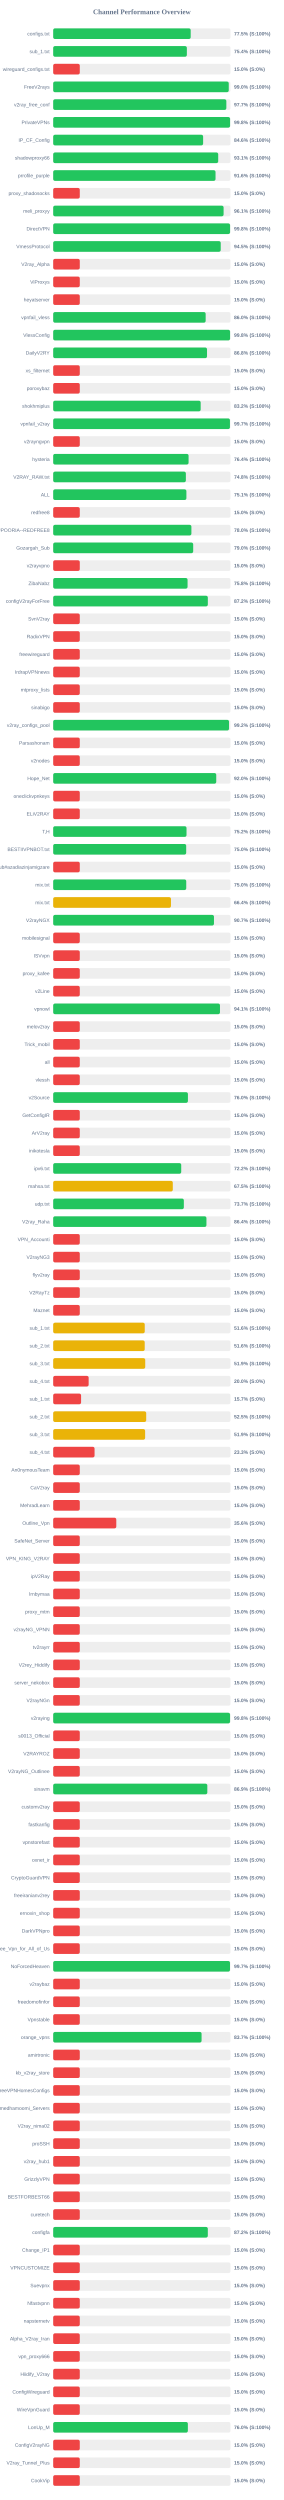
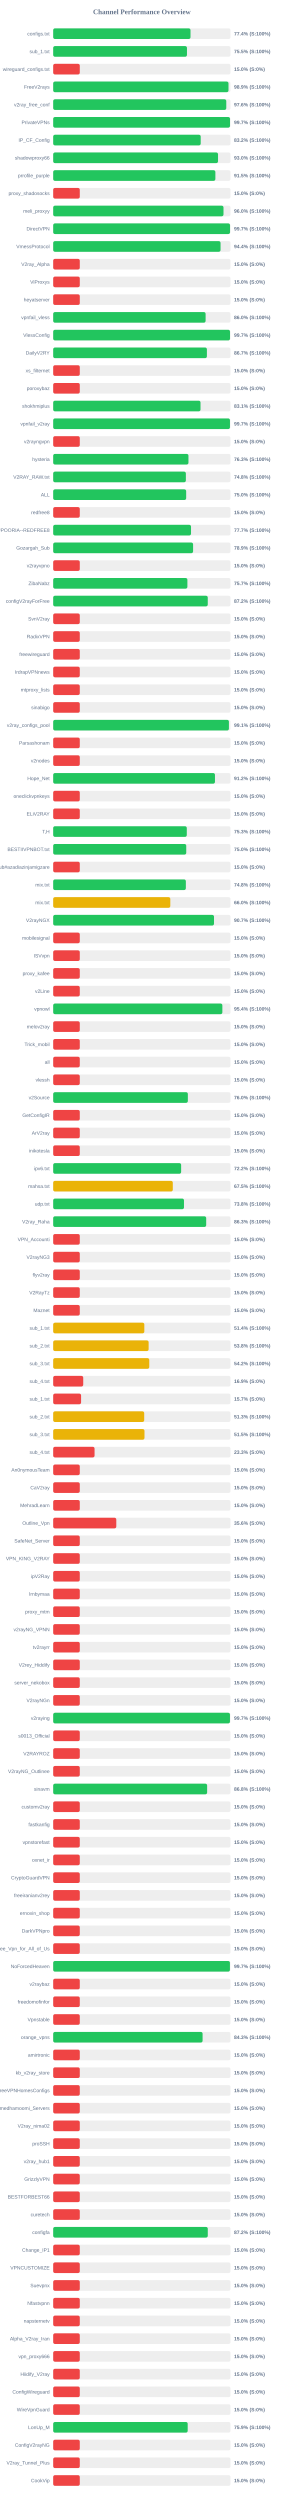
<svg xmlns="http://www.w3.org/2000/svg" width="800" height="7050" version="1.1">
  <style>
        .row { font: 14px Arial; fill: #64748b; }
        .score { font: bold 14px Arial; fill: #64748b; }
    </style>
  <text x="400" y="40" text-anchor="middle" font-size="20px" font-weight="bold" fill="#64748b">Channel Performance Overview</text>
  <rect x="150" y="80" width="500" height="30" fill="#eee" rx="5" />
-   <rect x="150" y="80" width="387.75" height="30" fill="#22c55e" rx="5" />
+   <rect x="150" y="80" width="387.2" height="30" fill="#22c55e" rx="5" />
  <text x="140" y="100" text-anchor="end" class="row">configs.txt</text>
-   <text x="660" y="100" text-anchor="start" class="score">77.5% (S:100%)</text>
+   <text x="660" y="100" text-anchor="start" class="score">77.4% (S:100%)</text>
  <rect x="150" y="130" width="500" height="30" fill="#eee" rx="5" />
-   <rect x="150" y="130" width="376.95" height="30" fill="#22c55e" rx="5" />
+   <rect x="150" y="130" width="377.25" height="30" fill="#22c55e" rx="5" />
  <text x="140" y="150" text-anchor="end" class="row">sub_1.txt</text>
-   <text x="660" y="150" text-anchor="start" class="score">75.4% (S:100%)</text>
+   <text x="660" y="150" text-anchor="start" class="score">75.5% (S:100%)</text>
  <rect x="150" y="180" width="500" height="30" fill="#eee" rx="5" />
  <rect x="150" y="180" width="75.0" height="30" fill="#ef4444" rx="5" />
  <text x="140" y="200" text-anchor="end" class="row">wireguard_configs.txt</text>
  <text x="660" y="200" text-anchor="start" class="score">15.0% (S:0%)</text>
  <rect x="150" y="230" width="500" height="30" fill="#eee" rx="5" />
-   <rect x="150" y="230" width="495.1" height="30" fill="#22c55e" rx="5" />
+   <rect x="150" y="230" width="494.35" height="30" fill="#22c55e" rx="5" />
  <text x="140" y="250" text-anchor="end" class="row">FreeV2rays</text>
-   <text x="660" y="250" text-anchor="start" class="score">99.0% (S:100%)</text>
+   <text x="660" y="250" text-anchor="start" class="score">98.9% (S:100%)</text>
  <rect x="150" y="280" width="500" height="30" fill="#eee" rx="5" />
-   <rect x="150" y="280" width="488.3" height="30" fill="#22c55e" rx="5" />
+   <rect x="150" y="280" width="488.1" height="30" fill="#22c55e" rx="5" />
  <text x="140" y="300" text-anchor="end" class="row">v2ray_free_conf</text>
-   <text x="660" y="300" text-anchor="start" class="score">97.7% (S:100%)</text>
+   <text x="660" y="300" text-anchor="start" class="score">97.6% (S:100%)</text>
  <rect x="150" y="330" width="500" height="30" fill="#eee" rx="5" />
-   <rect x="150" y="330" width="498.8" height="30" fill="#22c55e" rx="5" />
+   <rect x="150" y="330" width="498.65" height="30" fill="#22c55e" rx="5" />
  <text x="140" y="350" text-anchor="end" class="row">PrivateVPNs</text>
-   <text x="660" y="350" text-anchor="start" class="score">99.8% (S:100%)</text>
+   <text x="660" y="350" text-anchor="start" class="score">99.7% (S:100%)</text>
  <rect x="150" y="380" width="500" height="30" fill="#eee" rx="5" />
-   <rect x="150" y="380" width="422.8" height="30" fill="#22c55e" rx="5" />
+   <rect x="150" y="380" width="416.0" height="30" fill="#22c55e" rx="5" />
  <text x="140" y="400" text-anchor="end" class="row">IP_CF_Config</text>
-   <text x="660" y="400" text-anchor="start" class="score">84.6% (S:100%)</text>
+   <text x="660" y="400" text-anchor="start" class="score">83.2% (S:100%)</text>
  <rect x="150" y="430" width="500" height="30" fill="#eee" rx="5" />
-   <rect x="150" y="430" width="465.35" height="30" fill="#22c55e" rx="5" />
+   <rect x="150" y="430" width="464.85" height="30" fill="#22c55e" rx="5" />
  <text x="140" y="450" text-anchor="end" class="row">shadowproxy66</text>
-   <text x="660" y="450" text-anchor="start" class="score">93.1% (S:100%)</text>
+   <text x="660" y="450" text-anchor="start" class="score">93.0% (S:100%)</text>
  <rect x="150" y="480" width="500" height="30" fill="#eee" rx="5" />
-   <rect x="150" y="480" width="457.8" height="30" fill="#22c55e" rx="5" />
+   <rect x="150" y="480" width="457.35" height="30" fill="#22c55e" rx="5" />
  <text x="140" y="500" text-anchor="end" class="row">prrofile_purple</text>
-   <text x="660" y="500" text-anchor="start" class="score">91.6% (S:100%)</text>
+   <text x="660" y="500" text-anchor="start" class="score">91.5% (S:100%)</text>
  <rect x="150" y="530" width="500" height="30" fill="#eee" rx="5" />
  <rect x="150" y="530" width="75.0" height="30" fill="#ef4444" rx="5" />
  <text x="140" y="550" text-anchor="end" class="row">proxy_shadosocks</text>
  <text x="660" y="550" text-anchor="start" class="score">15.0% (S:0%)</text>
  <rect x="150" y="580" width="500" height="30" fill="#eee" rx="5" />
-   <rect x="150" y="580" width="480.55" height="30" fill="#22c55e" rx="5" />
+   <rect x="150" y="580" width="480.25" height="30" fill="#22c55e" rx="5" />
  <text x="140" y="600" text-anchor="end" class="row">meli_proxyy</text>
-   <text x="660" y="600" text-anchor="start" class="score">96.1% (S:100%)</text>
+   <text x="660" y="600" text-anchor="start" class="score">96.0% (S:100%)</text>
  <rect x="150" y="630" width="500" height="30" fill="#eee" rx="5" />
-   <rect x="150" y="630" width="498.8" height="30" fill="#22c55e" rx="5" />
+   <rect x="150" y="630" width="498.7" height="30" fill="#22c55e" rx="5" />
  <text x="140" y="650" text-anchor="end" class="row">DirectVPN</text>
-   <text x="660" y="650" text-anchor="start" class="score">99.8% (S:100%)</text>
+   <text x="660" y="650" text-anchor="start" class="score">99.7% (S:100%)</text>
  <rect x="150" y="680" width="500" height="30" fill="#eee" rx="5" />
-   <rect x="150" y="680" width="472.45" height="30" fill="#22c55e" rx="5" />
+   <rect x="150" y="680" width="471.95" height="30" fill="#22c55e" rx="5" />
  <text x="140" y="700" text-anchor="end" class="row">VmessProtocol</text>
-   <text x="660" y="700" text-anchor="start" class="score">94.5% (S:100%)</text>
+   <text x="660" y="700" text-anchor="start" class="score">94.4% (S:100%)</text>
  <rect x="150" y="730" width="500" height="30" fill="#eee" rx="5" />
  <rect x="150" y="730" width="75.0" height="30" fill="#ef4444" rx="5" />
  <text x="140" y="750" text-anchor="end" class="row">V2ray_Alpha</text>
  <text x="660" y="750" text-anchor="start" class="score">15.0% (S:0%)</text>
  <rect x="150" y="780" width="500" height="30" fill="#eee" rx="5" />
  <rect x="150" y="780" width="75.0" height="30" fill="#ef4444" rx="5" />
  <text x="140" y="800" text-anchor="end" class="row">ViProxys</text>
  <text x="660" y="800" text-anchor="start" class="score">15.0% (S:0%)</text>
  <rect x="150" y="830" width="500" height="30" fill="#eee" rx="5" />
  <rect x="150" y="830" width="75.0" height="30" fill="#ef4444" rx="5" />
  <text x="140" y="850" text-anchor="end" class="row">heyatserver</text>
  <text x="660" y="850" text-anchor="start" class="score">15.0% (S:0%)</text>
  <rect x="150" y="880" width="500" height="30" fill="#eee" rx="5" />
-   <rect x="150" y="880" width="429.95" height="30" fill="#22c55e" rx="5" />
+   <rect x="150" y="880" width="429.8" height="30" fill="#22c55e" rx="5" />
  <text x="140" y="900" text-anchor="end" class="row">vpnfail_vless</text>
  <text x="660" y="900" text-anchor="start" class="score">86.0% (S:100%)</text>
  <rect x="150" y="930" width="500" height="30" fill="#eee" rx="5" />
-   <rect x="150" y="930" width="498.8" height="30" fill="#22c55e" rx="5" />
+   <rect x="150" y="930" width="498.65" height="30" fill="#22c55e" rx="5" />
  <text x="140" y="950" text-anchor="end" class="row">VlessConfig</text>
-   <text x="660" y="950" text-anchor="start" class="score">99.8% (S:100%)</text>
+   <text x="660" y="950" text-anchor="start" class="score">99.7% (S:100%)</text>
  <rect x="150" y="980" width="500" height="30" fill="#eee" rx="5" />
-   <rect x="150" y="980" width="433.8" height="30" fill="#22c55e" rx="5" />
+   <rect x="150" y="980" width="433.45" height="30" fill="#22c55e" rx="5" />
  <text x="140" y="1000" text-anchor="end" class="row">DailyV2RY</text>
-   <text x="660" y="1000" text-anchor="start" class="score">86.8% (S:100%)</text>
+   <text x="660" y="1000" text-anchor="start" class="score">86.7% (S:100%)</text>
  <rect x="150" y="1030" width="500" height="30" fill="#eee" rx="5" />
  <rect x="150" y="1030" width="75.0" height="30" fill="#ef4444" rx="5" />
  <text x="140" y="1050" text-anchor="end" class="row">xs_filternet</text>
  <text x="660" y="1050" text-anchor="start" class="score">15.0% (S:0%)</text>
  <rect x="150" y="1080" width="500" height="30" fill="#eee" rx="5" />
  <rect x="150" y="1080" width="75.0" height="30" fill="#ef4444" rx="5" />
  <text x="140" y="1100" text-anchor="end" class="row">poroxybaz</text>
  <text x="660" y="1100" text-anchor="start" class="score">15.0% (S:0%)</text>
  <rect x="150" y="1130" width="500" height="30" fill="#eee" rx="5" />
-   <rect x="150" y="1130" width="415.9" height="30" fill="#22c55e" rx="5" />
+   <rect x="150" y="1130" width="415.45" height="30" fill="#22c55e" rx="5" />
  <text x="140" y="1150" text-anchor="end" class="row">shokhmiplus</text>
-   <text x="660" y="1150" text-anchor="start" class="score">83.2% (S:100%)</text>
+   <text x="660" y="1150" text-anchor="start" class="score">83.1% (S:100%)</text>
  <rect x="150" y="1180" width="500" height="30" fill="#eee" rx="5" />
-   <rect x="150" y="1180" width="498.45" height="30" fill="#22c55e" rx="5" />
+   <rect x="150" y="1180" width="498.5" height="30" fill="#22c55e" rx="5" />
  <text x="140" y="1200" text-anchor="end" class="row">vpnfail_v2ray</text>
  <text x="660" y="1200" text-anchor="start" class="score">99.7% (S:100%)</text>
  <rect x="150" y="1230" width="500" height="30" fill="#eee" rx="5" />
  <rect x="150" y="1230" width="75.0" height="30" fill="#ef4444" rx="5" />
  <text x="140" y="1250" text-anchor="end" class="row">v2rayngvpn</text>
  <text x="660" y="1250" text-anchor="start" class="score">15.0% (S:0%)</text>
  <rect x="150" y="1280" width="500" height="30" fill="#eee" rx="5" />
-   <rect x="150" y="1280" width="381.8" height="30" fill="#22c55e" rx="5" />
+   <rect x="150" y="1280" width="381.45" height="30" fill="#22c55e" rx="5" />
  <text x="140" y="1300" text-anchor="end" class="row">hysteria</text>
-   <text x="660" y="1300" text-anchor="start" class="score">76.4% (S:100%)</text>
+   <text x="660" y="1300" text-anchor="start" class="score">76.3% (S:100%)</text>
  <rect x="150" y="1330" width="500" height="30" fill="#eee" rx="5" />
  <rect x="150" y="1330" width="374.15" height="30" fill="#22c55e" rx="5" />
  <text x="140" y="1350" text-anchor="end" class="row">V2RAY_RAW.txt</text>
  <text x="660" y="1350" text-anchor="start" class="score">74.8% (S:100%)</text>
  <rect x="150" y="1380" width="500" height="30" fill="#eee" rx="5" />
-   <rect x="150" y="1380" width="375.65" height="30" fill="#22c55e" rx="5" />
+   <rect x="150" y="1380" width="375.0" height="30" fill="#22c55e" rx="5" />
  <text x="140" y="1400" text-anchor="end" class="row">ALL</text>
-   <text x="660" y="1400" text-anchor="start" class="score">75.1% (S:100%)</text>
+   <text x="660" y="1400" text-anchor="start" class="score">75.0% (S:100%)</text>
  <rect x="150" y="1430" width="500" height="30" fill="#eee" rx="5" />
  <rect x="150" y="1430" width="75.0" height="30" fill="#ef4444" rx="5" />
  <text x="140" y="1450" text-anchor="end" class="row">redfree8</text>
  <text x="660" y="1450" text-anchor="start" class="score">15.0% (S:0%)</text>
  <rect x="150" y="1480" width="500" height="30" fill="#eee" rx="5" />
-   <rect x="150" y="1480" width="389.75" height="30" fill="#22c55e" rx="5" />
+   <rect x="150" y="1480" width="388.65" height="30" fill="#22c55e" rx="5" />
  <text x="140" y="1500" text-anchor="end" class="row">POORIA--REDFREE8.txt#POORIA--REDFREE8</text>
-   <text x="660" y="1500" text-anchor="start" class="score">78.0% (S:100%)</text>
+   <text x="660" y="1500" text-anchor="start" class="score">77.7% (S:100%)</text>
  <rect x="150" y="1530" width="500" height="30" fill="#eee" rx="5" />
-   <rect x="150" y="1530" width="394.8" height="30" fill="#22c55e" rx="5" />
+   <rect x="150" y="1530" width="394.5" height="30" fill="#22c55e" rx="5" />
  <text x="140" y="1550" text-anchor="end" class="row">Gozargah_Sub</text>
-   <text x="660" y="1550" text-anchor="start" class="score">79.0% (S:100%)</text>
+   <text x="660" y="1550" text-anchor="start" class="score">78.9% (S:100%)</text>
  <rect x="150" y="1580" width="500" height="30" fill="#eee" rx="5" />
  <rect x="150" y="1580" width="75.0" height="30" fill="#ef4444" rx="5" />
  <text x="140" y="1600" text-anchor="end" class="row">v2rayvpno</text>
  <text x="660" y="1600" text-anchor="start" class="score">15.0% (S:0%)</text>
  <rect x="150" y="1630" width="500" height="30" fill="#eee" rx="5" />
-   <rect x="150" y="1630" width="378.95" height="30" fill="#22c55e" rx="5" />
+   <rect x="150" y="1630" width="378.45" height="30" fill="#22c55e" rx="5" />
  <text x="140" y="1650" text-anchor="end" class="row">ZibaNabz</text>
-   <text x="660" y="1650" text-anchor="start" class="score">75.8% (S:100%)</text>
+   <text x="660" y="1650" text-anchor="start" class="score">75.7% (S:100%)</text>
  <rect x="150" y="1680" width="500" height="30" fill="#eee" rx="5" />
-   <rect x="150" y="1680" width="436.1" height="30" fill="#22c55e" rx="5" />
+   <rect x="150" y="1680" width="435.9" height="30" fill="#22c55e" rx="5" />
  <text x="140" y="1700" text-anchor="end" class="row">configV2rayForFree</text>
  <text x="660" y="1700" text-anchor="start" class="score">87.2% (S:100%)</text>
  <rect x="150" y="1730" width="500" height="30" fill="#eee" rx="5" />
  <rect x="150" y="1730" width="75.0" height="30" fill="#ef4444" rx="5" />
  <text x="140" y="1750" text-anchor="end" class="row">SvnV2ray</text>
  <text x="660" y="1750" text-anchor="start" class="score">15.0% (S:0%)</text>
  <rect x="150" y="1780" width="500" height="30" fill="#eee" rx="5" />
  <rect x="150" y="1780" width="75.0" height="30" fill="#ef4444" rx="5" />
  <text x="140" y="1800" text-anchor="end" class="row">RadixVPN</text>
  <text x="660" y="1800" text-anchor="start" class="score">15.0% (S:0%)</text>
  <rect x="150" y="1830" width="500" height="30" fill="#eee" rx="5" />
  <rect x="150" y="1830" width="75.0" height="30" fill="#ef4444" rx="5" />
  <text x="140" y="1850" text-anchor="end" class="row">freewireguard</text>
  <text x="660" y="1850" text-anchor="start" class="score">15.0% (S:0%)</text>
  <rect x="150" y="1880" width="500" height="30" fill="#eee" rx="5" />
  <rect x="150" y="1880" width="75.0" height="30" fill="#ef4444" rx="5" />
  <text x="140" y="1900" text-anchor="end" class="row">IrdrapVPNnews</text>
  <text x="660" y="1900" text-anchor="start" class="score">15.0% (S:0%)</text>
  <rect x="150" y="1930" width="500" height="30" fill="#eee" rx="5" />
  <rect x="150" y="1930" width="75.0" height="30" fill="#ef4444" rx="5" />
  <text x="140" y="1950" text-anchor="end" class="row">mtproxy_lists</text>
  <text x="660" y="1950" text-anchor="start" class="score">15.0% (S:0%)</text>
  <rect x="150" y="1980" width="500" height="30" fill="#eee" rx="5" />
  <rect x="150" y="1980" width="75.0" height="30" fill="#ef4444" rx="5" />
  <text x="140" y="2000" text-anchor="end" class="row">sinabigo</text>
  <text x="660" y="2000" text-anchor="start" class="score">15.0% (S:0%)</text>
  <rect x="150" y="2030" width="500" height="30" fill="#eee" rx="5" />
-   <rect x="150" y="2030" width="495.85" height="30" fill="#22c55e" rx="5" />
+   <rect x="150" y="2030" width="495.55" height="30" fill="#22c55e" rx="5" />
  <text x="140" y="2050" text-anchor="end" class="row">v2ray_configs_pool</text>
-   <text x="660" y="2050" text-anchor="start" class="score">99.2% (S:100%)</text>
+   <text x="660" y="2050" text-anchor="start" class="score">99.1% (S:100%)</text>
  <rect x="150" y="2080" width="500" height="30" fill="#eee" rx="5" />
  <rect x="150" y="2080" width="75.0" height="30" fill="#ef4444" rx="5" />
  <text x="140" y="2100" text-anchor="end" class="row">Parsashonam</text>
  <text x="660" y="2100" text-anchor="start" class="score">15.0% (S:0%)</text>
  <rect x="150" y="2130" width="500" height="30" fill="#eee" rx="5" />
  <rect x="150" y="2130" width="75.0" height="30" fill="#ef4444" rx="5" />
  <text x="140" y="2150" text-anchor="end" class="row">v2nodes</text>
  <text x="660" y="2150" text-anchor="start" class="score">15.0% (S:0%)</text>
  <rect x="150" y="2180" width="500" height="30" fill="#eee" rx="5" />
-   <rect x="150" y="2180" width="459.8" height="30" fill="#22c55e" rx="5" />
+   <rect x="150" y="2180" width="456.2" height="30" fill="#22c55e" rx="5" />
  <text x="140" y="2200" text-anchor="end" class="row">Hope_Net</text>
-   <text x="660" y="2200" text-anchor="start" class="score">92.0% (S:100%)</text>
+   <text x="660" y="2200" text-anchor="start" class="score">91.2% (S:100%)</text>
  <rect x="150" y="2230" width="500" height="30" fill="#eee" rx="5" />
  <rect x="150" y="2230" width="75.0" height="30" fill="#ef4444" rx="5" />
  <text x="140" y="2250" text-anchor="end" class="row">oneclickvpnkeys</text>
  <text x="660" y="2250" text-anchor="start" class="score">15.0% (S:0%)</text>
  <rect x="150" y="2280" width="500" height="30" fill="#eee" rx="5" />
  <rect x="150" y="2280" width="75.0" height="30" fill="#ef4444" rx="5" />
  <text x="140" y="2300" text-anchor="end" class="row">ELiV2RAY</text>
  <text x="660" y="2300" text-anchor="start" class="score">15.0% (S:0%)</text>
  <rect x="150" y="2330" width="500" height="30" fill="#eee" rx="5" />
-   <rect x="150" y="2330" width="376.0" height="30" fill="#22c55e" rx="5" />
+   <rect x="150" y="2330" width="376.75" height="30" fill="#22c55e" rx="5" />
  <text x="140" y="2350" text-anchor="end" class="row">T,H</text>
-   <text x="660" y="2350" text-anchor="start" class="score">75.2% (S:100%)</text>
+   <text x="660" y="2350" text-anchor="start" class="score">75.3% (S:100%)</text>
  <rect x="150" y="2380" width="500" height="30" fill="#eee" rx="5" />
-   <rect x="150" y="2380" width="375.05" height="30" fill="#22c55e" rx="5" />
+   <rect x="150" y="2380" width="375.2" height="30" fill="#22c55e" rx="5" />
  <text x="140" y="2400" text-anchor="end" class="row">BESTIIVPNBOT.txt</text>
  <text x="660" y="2400" text-anchor="start" class="score">75.0% (S:100%)</text>
  <rect x="150" y="2430" width="500" height="30" fill="#eee" rx="5" />
  <rect x="150" y="2430" width="75.0" height="30" fill="#ef4444" rx="5" />
  <text x="140" y="2450" text-anchor="end" class="row">Sub#azadiazinjamigzare</text>
  <text x="660" y="2450" text-anchor="start" class="score">15.0% (S:0%)</text>
  <rect x="150" y="2480" width="500" height="30" fill="#eee" rx="5" />
-   <rect x="150" y="2480" width="375.2" height="30" fill="#22c55e" rx="5" />
+   <rect x="150" y="2480" width="374.1" height="30" fill="#22c55e" rx="5" />
  <text x="140" y="2500" text-anchor="end" class="row">mix.txt</text>
-   <text x="660" y="2500" text-anchor="start" class="score">75.0% (S:100%)</text>
+   <text x="660" y="2500" text-anchor="start" class="score">74.8% (S:100%)</text>
  <rect x="150" y="2530" width="500" height="30" fill="#eee" rx="5" />
-   <rect x="150" y="2530" width="332.15" height="30" fill="#eab308" rx="5" />
+   <rect x="150" y="2530" width="330.25" height="30" fill="#eab308" rx="5" />
  <text x="140" y="2550" text-anchor="end" class="row">mix.txt</text>
-   <text x="660" y="2550" text-anchor="start" class="score">66.4% (S:100%)</text>
+   <text x="660" y="2550" text-anchor="start" class="score">66.0% (S:100%)</text>
  <rect x="150" y="2580" width="500" height="30" fill="#eee" rx="5" />
-   <rect x="150" y="2580" width="453.4" height="30" fill="#22c55e" rx="5" />
+   <rect x="150" y="2580" width="453.5" height="30" fill="#22c55e" rx="5" />
  <text x="140" y="2600" text-anchor="end" class="row">V2rayNGX</text>
  <text x="660" y="2600" text-anchor="start" class="score">90.7% (S:100%)</text>
  <rect x="150" y="2630" width="500" height="30" fill="#eee" rx="5" />
  <rect x="150" y="2630" width="75.0" height="30" fill="#ef4444" rx="5" />
  <text x="140" y="2650" text-anchor="end" class="row">mobilesignal</text>
  <text x="660" y="2650" text-anchor="start" class="score">15.0% (S:0%)</text>
  <rect x="150" y="2680" width="500" height="30" fill="#eee" rx="5" />
  <rect x="150" y="2680" width="75.0" height="30" fill="#ef4444" rx="5" />
  <text x="140" y="2700" text-anchor="end" class="row">ISVvpn</text>
  <text x="660" y="2700" text-anchor="start" class="score">15.0% (S:0%)</text>
  <rect x="150" y="2730" width="500" height="30" fill="#eee" rx="5" />
  <rect x="150" y="2730" width="75.0" height="30" fill="#ef4444" rx="5" />
  <text x="140" y="2750" text-anchor="end" class="row">proxy_kafee</text>
  <text x="660" y="2750" text-anchor="start" class="score">15.0% (S:0%)</text>
  <rect x="150" y="2780" width="500" height="30" fill="#eee" rx="5" />
  <rect x="150" y="2780" width="75.0" height="30" fill="#ef4444" rx="5" />
  <text x="140" y="2800" text-anchor="end" class="row">v2Line</text>
  <text x="660" y="2800" text-anchor="start" class="score">15.0% (S:0%)</text>
  <rect x="150" y="2830" width="500" height="30" fill="#eee" rx="5" />
-   <rect x="150" y="2830" width="470.35" height="30" fill="#22c55e" rx="5" />
+   <rect x="150" y="2830" width="477.05" height="30" fill="#22c55e" rx="5" />
  <text x="140" y="2850" text-anchor="end" class="row">vpnowl</text>
-   <text x="660" y="2850" text-anchor="start" class="score">94.1% (S:100%)</text>
+   <text x="660" y="2850" text-anchor="start" class="score">95.4% (S:100%)</text>
  <rect x="150" y="2880" width="500" height="30" fill="#eee" rx="5" />
  <rect x="150" y="2880" width="75.0" height="30" fill="#ef4444" rx="5" />
  <text x="140" y="2900" text-anchor="end" class="row">melov2ray</text>
  <text x="660" y="2900" text-anchor="start" class="score">15.0% (S:0%)</text>
  <rect x="150" y="2930" width="500" height="30" fill="#eee" rx="5" />
  <rect x="150" y="2930" width="75.0" height="30" fill="#ef4444" rx="5" />
  <text x="140" y="2950" text-anchor="end" class="row">Trick_mobil</text>
  <text x="660" y="2950" text-anchor="start" class="score">15.0% (S:0%)</text>
  <rect x="150" y="2980" width="500" height="30" fill="#eee" rx="5" />
  <rect x="150" y="2980" width="75.0" height="30" fill="#ef4444" rx="5" />
  <text x="140" y="3000" text-anchor="end" class="row">all</text>
  <text x="660" y="3000" text-anchor="start" class="score">15.0% (S:0%)</text>
  <rect x="150" y="3030" width="500" height="30" fill="#eee" rx="5" />
  <rect x="150" y="3030" width="75.0" height="30" fill="#ef4444" rx="5" />
  <text x="140" y="3050" text-anchor="end" class="row">vlessh</text>
  <text x="660" y="3050" text-anchor="start" class="score">15.0% (S:0%)</text>
  <rect x="150" y="3080" width="500" height="30" fill="#eee" rx="5" />
-   <rect x="150" y="3080" width="379.95" height="30" fill="#22c55e" rx="5" />
+   <rect x="150" y="3080" width="379.75" height="30" fill="#22c55e" rx="5" />
  <text x="140" y="3100" text-anchor="end" class="row">v2Source</text>
  <text x="660" y="3100" text-anchor="start" class="score">76.0% (S:100%)</text>
  <rect x="150" y="3130" width="500" height="30" fill="#eee" rx="5" />
  <rect x="150" y="3130" width="75.0" height="30" fill="#ef4444" rx="5" />
  <text x="140" y="3150" text-anchor="end" class="row">GetConfigIR</text>
  <text x="660" y="3150" text-anchor="start" class="score">15.0% (S:0%)</text>
  <rect x="150" y="3180" width="500" height="30" fill="#eee" rx="5" />
  <rect x="150" y="3180" width="75.0" height="30" fill="#ef4444" rx="5" />
  <text x="140" y="3200" text-anchor="end" class="row">ArV2ray</text>
  <text x="660" y="3200" text-anchor="start" class="score">15.0% (S:0%)</text>
  <rect x="150" y="3230" width="500" height="30" fill="#eee" rx="5" />
  <rect x="150" y="3230" width="75.0" height="30" fill="#ef4444" rx="5" />
  <text x="140" y="3250" text-anchor="end" class="row">inikotesla</text>
  <text x="660" y="3250" text-anchor="start" class="score">15.0% (S:0%)</text>
  <rect x="150" y="3280" width="500" height="30" fill="#eee" rx="5" />
-   <rect x="150" y="3280" width="361.05" height="30" fill="#22c55e" rx="5" />
+   <rect x="150" y="3280" width="360.8" height="30" fill="#22c55e" rx="5" />
  <text x="140" y="3300" text-anchor="end" class="row">ipv6.txt</text>
  <text x="660" y="3300" text-anchor="start" class="score">72.2% (S:100%)</text>
  <rect x="150" y="3330" width="500" height="30" fill="#eee" rx="5" />
  <rect x="150" y="3330" width="337.3" height="30" fill="#eab308" rx="5" />
  <text x="140" y="3350" text-anchor="end" class="row">mahsa.txt</text>
  <text x="660" y="3350" text-anchor="start" class="score">67.5% (S:100%)</text>
  <rect x="150" y="3380" width="500" height="30" fill="#eee" rx="5" />
-   <rect x="150" y="3380" width="368.45" height="30" fill="#22c55e" rx="5" />
+   <rect x="150" y="3380" width="368.85" height="30" fill="#22c55e" rx="5" />
  <text x="140" y="3400" text-anchor="end" class="row">udp.txt</text>
-   <text x="660" y="3400" text-anchor="start" class="score">73.7% (S:100%)</text>
+   <text x="660" y="3400" text-anchor="start" class="score">73.8% (S:100%)</text>
  <rect x="150" y="3430" width="500" height="30" fill="#eee" rx="5" />
-   <rect x="150" y="3430" width="432.15" height="30" fill="#22c55e" rx="5" />
+   <rect x="150" y="3430" width="431.45" height="30" fill="#22c55e" rx="5" />
  <text x="140" y="3450" text-anchor="end" class="row">V2ray_Raha</text>
-   <text x="660" y="3450" text-anchor="start" class="score">86.4% (S:100%)</text>
+   <text x="660" y="3450" text-anchor="start" class="score">86.3% (S:100%)</text>
  <rect x="150" y="3480" width="500" height="30" fill="#eee" rx="5" />
  <rect x="150" y="3480" width="75.0" height="30" fill="#ef4444" rx="5" />
  <text x="140" y="3500" text-anchor="end" class="row">VPN_Accounti</text>
  <text x="660" y="3500" text-anchor="start" class="score">15.0% (S:0%)</text>
  <rect x="150" y="3530" width="500" height="30" fill="#eee" rx="5" />
  <rect x="150" y="3530" width="75.0" height="30" fill="#ef4444" rx="5" />
  <text x="140" y="3550" text-anchor="end" class="row">V2rayNG3</text>
  <text x="660" y="3550" text-anchor="start" class="score">15.0% (S:0%)</text>
  <rect x="150" y="3580" width="500" height="30" fill="#eee" rx="5" />
  <rect x="150" y="3580" width="75.0" height="30" fill="#ef4444" rx="5" />
  <text x="140" y="3600" text-anchor="end" class="row">flyv2ray</text>
  <text x="660" y="3600" text-anchor="start" class="score">15.0% (S:0%)</text>
  <rect x="150" y="3630" width="500" height="30" fill="#eee" rx="5" />
  <rect x="150" y="3630" width="75.0" height="30" fill="#ef4444" rx="5" />
  <text x="140" y="3650" text-anchor="end" class="row">V2RayTz</text>
  <text x="660" y="3650" text-anchor="start" class="score">15.0% (S:0%)</text>
  <rect x="150" y="3680" width="500" height="30" fill="#eee" rx="5" />
  <rect x="150" y="3680" width="75.0" height="30" fill="#ef4444" rx="5" />
  <text x="140" y="3700" text-anchor="end" class="row">Maznet</text>
  <text x="660" y="3700" text-anchor="start" class="score">15.0% (S:0%)</text>
  <rect x="150" y="3730" width="500" height="30" fill="#eee" rx="5" />
-   <rect x="150" y="3730" width="258.2" height="30" fill="#eab308" rx="5" />
+   <rect x="150" y="3730" width="257.0" height="30" fill="#eab308" rx="5" />
  <text x="140" y="3750" text-anchor="end" class="row">sub_1.txt</text>
-   <text x="660" y="3750" text-anchor="start" class="score">51.6% (S:100%)</text>
+   <text x="660" y="3750" text-anchor="start" class="score">51.4% (S:100%)</text>
  <rect x="150" y="3780" width="500" height="30" fill="#eee" rx="5" />
-   <rect x="150" y="3780" width="258.1" height="30" fill="#eab308" rx="5" />
+   <rect x="150" y="3780" width="269.15" height="30" fill="#eab308" rx="5" />
  <text x="140" y="3800" text-anchor="end" class="row">sub_2.txt</text>
-   <text x="660" y="3800" text-anchor="start" class="score">51.6% (S:100%)</text>
+   <text x="660" y="3800" text-anchor="start" class="score">53.8% (S:100%)</text>
  <rect x="150" y="3830" width="500" height="30" fill="#eee" rx="5" />
-   <rect x="150" y="3830" width="259.55" height="30" fill="#eab308" rx="5" />
+   <rect x="150" y="3830" width="270.95" height="30" fill="#eab308" rx="5" />
  <text x="140" y="3850" text-anchor="end" class="row">sub_3.txt</text>
-   <text x="660" y="3850" text-anchor="start" class="score">51.9% (S:100%)</text>
+   <text x="660" y="3850" text-anchor="start" class="score">54.2% (S:100%)</text>
  <rect x="150" y="3880" width="500" height="30" fill="#eee" rx="5" />
-   <rect x="150" y="3880" width="100.0" height="30" fill="#ef4444" rx="5" />
+   <rect x="150" y="3880" width="84.7" height="30" fill="#ef4444" rx="5" />
  <text x="140" y="3900" text-anchor="end" class="row">sub_4.txt</text>
-   <text x="660" y="3900" text-anchor="start" class="score">20.0% (S:0%)</text>
+   <text x="660" y="3900" text-anchor="start" class="score">16.9% (S:0%)</text>
  <rect x="150" y="3930" width="500" height="30" fill="#eee" rx="5" />
  <rect x="150" y="3930" width="78.65" height="30" fill="#ef4444" rx="5" />
  <text x="140" y="3950" text-anchor="end" class="row">sub_1.txt</text>
  <text x="660" y="3950" text-anchor="start" class="score">15.7% (S:0%)</text>
  <rect x="150" y="3980" width="500" height="30" fill="#eee" rx="5" />
-   <rect x="150" y="3980" width="262.3" height="30" fill="#eab308" rx="5" />
+   <rect x="150" y="3980" width="256.65" height="30" fill="#eab308" rx="5" />
  <text x="140" y="4000" text-anchor="end" class="row">sub_2.txt</text>
-   <text x="660" y="4000" text-anchor="start" class="score">52.5% (S:100%)</text>
+   <text x="660" y="4000" text-anchor="start" class="score">51.3% (S:100%)</text>
  <rect x="150" y="4030" width="500" height="30" fill="#eee" rx="5" />
-   <rect x="150" y="4030" width="259.25" height="30" fill="#eab308" rx="5" />
+   <rect x="150" y="4030" width="257.45" height="30" fill="#eab308" rx="5" />
  <text x="140" y="4050" text-anchor="end" class="row">sub_3.txt</text>
-   <text x="660" y="4050" text-anchor="start" class="score">51.9% (S:100%)</text>
+   <text x="660" y="4050" text-anchor="start" class="score">51.5% (S:100%)</text>
  <rect x="150" y="4080" width="500" height="30" fill="#eee" rx="5" />
  <rect x="150" y="4080" width="116.65" height="30" fill="#ef4444" rx="5" />
  <text x="140" y="4100" text-anchor="end" class="row">sub_4.txt</text>
  <text x="660" y="4100" text-anchor="start" class="score">23.3% (S:0%)</text>
  <rect x="150" y="4130" width="500" height="30" fill="#eee" rx="5" />
  <rect x="150" y="4130" width="75.0" height="30" fill="#ef4444" rx="5" />
  <text x="140" y="4150" text-anchor="end" class="row">An0nymousTeam</text>
  <text x="660" y="4150" text-anchor="start" class="score">15.0% (S:0%)</text>
  <rect x="150" y="4180" width="500" height="30" fill="#eee" rx="5" />
  <rect x="150" y="4180" width="75.0" height="30" fill="#ef4444" rx="5" />
  <text x="140" y="4200" text-anchor="end" class="row">CaV2ray</text>
  <text x="660" y="4200" text-anchor="start" class="score">15.0% (S:0%)</text>
  <rect x="150" y="4230" width="500" height="30" fill="#eee" rx="5" />
  <rect x="150" y="4230" width="75.0" height="30" fill="#ef4444" rx="5" />
  <text x="140" y="4250" text-anchor="end" class="row">MehradLearn</text>
  <text x="660" y="4250" text-anchor="start" class="score">15.0% (S:0%)</text>
  <rect x="150" y="4280" width="500" height="30" fill="#eee" rx="5" />
  <rect x="150" y="4280" width="177.95" height="30" fill="#ef4444" rx="5" />
  <text x="140" y="4300" text-anchor="end" class="row">Outline_Vpn</text>
  <text x="660" y="4300" text-anchor="start" class="score">35.6% (S:0%)</text>
  <rect x="150" y="4330" width="500" height="30" fill="#eee" rx="5" />
  <rect x="150" y="4330" width="75.0" height="30" fill="#ef4444" rx="5" />
  <text x="140" y="4350" text-anchor="end" class="row">SafeNet_Server</text>
  <text x="660" y="4350" text-anchor="start" class="score">15.0% (S:0%)</text>
  <rect x="150" y="4380" width="500" height="30" fill="#eee" rx="5" />
  <rect x="150" y="4380" width="75.0" height="30" fill="#ef4444" rx="5" />
  <text x="140" y="4400" text-anchor="end" class="row">VPN_KING_V2RAY</text>
  <text x="660" y="4400" text-anchor="start" class="score">15.0% (S:0%)</text>
  <rect x="150" y="4430" width="500" height="30" fill="#eee" rx="5" />
  <rect x="150" y="4430" width="75.0" height="30" fill="#ef4444" rx="5" />
  <text x="140" y="4450" text-anchor="end" class="row">ipV2Ray</text>
  <text x="660" y="4450" text-anchor="start" class="score">15.0% (S:0%)</text>
  <rect x="150" y="4480" width="500" height="30" fill="#eee" rx="5" />
  <rect x="150" y="4480" width="75.0" height="30" fill="#ef4444" rx="5" />
  <text x="140" y="4500" text-anchor="end" class="row">lrnbymaa</text>
  <text x="660" y="4500" text-anchor="start" class="score">15.0% (S:0%)</text>
  <rect x="150" y="4530" width="500" height="30" fill="#eee" rx="5" />
  <rect x="150" y="4530" width="75.0" height="30" fill="#ef4444" rx="5" />
  <text x="140" y="4550" text-anchor="end" class="row">proxy_mtm</text>
  <text x="660" y="4550" text-anchor="start" class="score">15.0% (S:0%)</text>
  <rect x="150" y="4580" width="500" height="30" fill="#eee" rx="5" />
  <rect x="150" y="4580" width="75.0" height="30" fill="#ef4444" rx="5" />
  <text x="140" y="4600" text-anchor="end" class="row">v2rayNG_VPNN</text>
  <text x="660" y="4600" text-anchor="start" class="score">15.0% (S:0%)</text>
  <rect x="150" y="4630" width="500" height="30" fill="#eee" rx="5" />
  <rect x="150" y="4630" width="75.0" height="30" fill="#ef4444" rx="5" />
  <text x="140" y="4650" text-anchor="end" class="row">tv2rayrr</text>
  <text x="660" y="4650" text-anchor="start" class="score">15.0% (S:0%)</text>
  <rect x="150" y="4680" width="500" height="30" fill="#eee" rx="5" />
  <rect x="150" y="4680" width="75.0" height="30" fill="#ef4444" rx="5" />
  <text x="140" y="4700" text-anchor="end" class="row">V2rey_Hiddify</text>
  <text x="660" y="4700" text-anchor="start" class="score">15.0% (S:0%)</text>
  <rect x="150" y="4730" width="500" height="30" fill="#eee" rx="5" />
  <rect x="150" y="4730" width="75.0" height="30" fill="#ef4444" rx="5" />
  <text x="140" y="4750" text-anchor="end" class="row">server_nekobox</text>
  <text x="660" y="4750" text-anchor="start" class="score">15.0% (S:0%)</text>
  <rect x="150" y="4780" width="500" height="30" fill="#eee" rx="5" />
  <rect x="150" y="4780" width="75.0" height="30" fill="#ef4444" rx="5" />
  <text x="140" y="4800" text-anchor="end" class="row">V2rayNGn</text>
  <text x="660" y="4800" text-anchor="start" class="score">15.0% (S:0%)</text>
  <rect x="150" y="4830" width="500" height="30" fill="#eee" rx="5" />
-   <rect x="150" y="4830" width="498.75" height="30" fill="#22c55e" rx="5" />
+   <rect x="150" y="4830" width="498.5" height="30" fill="#22c55e" rx="5" />
  <text x="140" y="4850" text-anchor="end" class="row">v2raying</text>
-   <text x="660" y="4850" text-anchor="start" class="score">99.8% (S:100%)</text>
+   <text x="660" y="4850" text-anchor="start" class="score">99.7% (S:100%)</text>
  <rect x="150" y="4880" width="500" height="30" fill="#eee" rx="5" />
  <rect x="150" y="4880" width="75.0" height="30" fill="#ef4444" rx="5" />
  <text x="140" y="4900" text-anchor="end" class="row">s0013_Official</text>
  <text x="660" y="4900" text-anchor="start" class="score">15.0% (S:0%)</text>
  <rect x="150" y="4930" width="500" height="30" fill="#eee" rx="5" />
  <rect x="150" y="4930" width="75.0" height="30" fill="#ef4444" rx="5" />
  <text x="140" y="4950" text-anchor="end" class="row">V2RAYROZ</text>
  <text x="660" y="4950" text-anchor="start" class="score">15.0% (S:0%)</text>
  <rect x="150" y="4980" width="500" height="30" fill="#eee" rx="5" />
  <rect x="150" y="4980" width="75.0" height="30" fill="#ef4444" rx="5" />
  <text x="140" y="5000" text-anchor="end" class="row">V2rayNG_Outlinee</text>
  <text x="660" y="5000" text-anchor="start" class="score">15.0% (S:0%)</text>
  <rect x="150" y="5030" width="500" height="30" fill="#eee" rx="5" />
-   <rect x="150" y="5030" width="434.65" height="30" fill="#22c55e" rx="5" />
+   <rect x="150" y="5030" width="434.1" height="30" fill="#22c55e" rx="5" />
  <text x="140" y="5050" text-anchor="end" class="row">sinavm</text>
-   <text x="660" y="5050" text-anchor="start" class="score">86.9% (S:100%)</text>
+   <text x="660" y="5050" text-anchor="start" class="score">86.8% (S:100%)</text>
  <rect x="150" y="5080" width="500" height="30" fill="#eee" rx="5" />
  <rect x="150" y="5080" width="75.0" height="30" fill="#ef4444" rx="5" />
  <text x="140" y="5100" text-anchor="end" class="row">customv2ray</text>
  <text x="660" y="5100" text-anchor="start" class="score">15.0% (S:0%)</text>
  <rect x="150" y="5130" width="500" height="30" fill="#eee" rx="5" />
  <rect x="150" y="5130" width="75.0" height="30" fill="#ef4444" rx="5" />
  <text x="140" y="5150" text-anchor="end" class="row">fastkanfig</text>
  <text x="660" y="5150" text-anchor="start" class="score">15.0% (S:0%)</text>
  <rect x="150" y="5180" width="500" height="30" fill="#eee" rx="5" />
  <rect x="150" y="5180" width="75.0" height="30" fill="#ef4444" rx="5" />
  <text x="140" y="5200" text-anchor="end" class="row">vpnstorefast</text>
  <text x="660" y="5200" text-anchor="start" class="score">15.0% (S:0%)</text>
  <rect x="150" y="5230" width="500" height="30" fill="#eee" rx="5" />
  <rect x="150" y="5230" width="75.0" height="30" fill="#ef4444" rx="5" />
  <text x="140" y="5250" text-anchor="end" class="row">oxnet_ir</text>
  <text x="660" y="5250" text-anchor="start" class="score">15.0% (S:0%)</text>
  <rect x="150" y="5280" width="500" height="30" fill="#eee" rx="5" />
  <rect x="150" y="5280" width="75.0" height="30" fill="#ef4444" rx="5" />
  <text x="140" y="5300" text-anchor="end" class="row">CryptoGuardVPN</text>
  <text x="660" y="5300" text-anchor="start" class="score">15.0% (S:0%)</text>
  <rect x="150" y="5330" width="500" height="30" fill="#eee" rx="5" />
  <rect x="150" y="5330" width="75.0" height="30" fill="#ef4444" rx="5" />
  <text x="140" y="5350" text-anchor="end" class="row">freeiranianv2rey</text>
  <text x="660" y="5350" text-anchor="start" class="score">15.0% (S:0%)</text>
  <rect x="150" y="5380" width="500" height="30" fill="#eee" rx="5" />
  <rect x="150" y="5380" width="75.0" height="30" fill="#ef4444" rx="5" />
  <text x="140" y="5400" text-anchor="end" class="row">ernoxin_shop</text>
  <text x="660" y="5400" text-anchor="start" class="score">15.0% (S:0%)</text>
  <rect x="150" y="5430" width="500" height="30" fill="#eee" rx="5" />
  <rect x="150" y="5430" width="75.0" height="30" fill="#ef4444" rx="5" />
  <text x="140" y="5450" text-anchor="end" class="row">DarkVPNpro</text>
  <text x="660" y="5450" text-anchor="start" class="score">15.0% (S:0%)</text>
  <rect x="150" y="5480" width="500" height="30" fill="#eee" rx="5" />
  <rect x="150" y="5480" width="75.0" height="30" fill="#ef4444" rx="5" />
  <text x="140" y="5500" text-anchor="end" class="row">Free_Vpn_for_All_of_Us</text>
  <text x="660" y="5500" text-anchor="start" class="score">15.0% (S:0%)</text>
  <rect x="150" y="5530" width="500" height="30" fill="#eee" rx="5" />
-   <rect x="150" y="5530" width="498.6" height="30" fill="#22c55e" rx="5" />
+   <rect x="150" y="5530" width="498.4" height="30" fill="#22c55e" rx="5" />
  <text x="140" y="5550" text-anchor="end" class="row">NoForcedHeaven</text>
  <text x="660" y="5550" text-anchor="start" class="score">99.7% (S:100%)</text>
  <rect x="150" y="5580" width="500" height="30" fill="#eee" rx="5" />
  <rect x="150" y="5580" width="75.0" height="30" fill="#ef4444" rx="5" />
  <text x="140" y="5600" text-anchor="end" class="row">v2raybaz</text>
  <text x="660" y="5600" text-anchor="start" class="score">15.0% (S:0%)</text>
  <rect x="150" y="5630" width="500" height="30" fill="#eee" rx="5" />
  <rect x="150" y="5630" width="75.0" height="30" fill="#ef4444" rx="5" />
  <text x="140" y="5650" text-anchor="end" class="row">freedomofinfor</text>
  <text x="660" y="5650" text-anchor="start" class="score">15.0% (S:0%)</text>
  <rect x="150" y="5680" width="500" height="30" fill="#eee" rx="5" />
  <rect x="150" y="5680" width="75.0" height="30" fill="#ef4444" rx="5" />
  <text x="140" y="5700" text-anchor="end" class="row">Vpnstable</text>
  <text x="660" y="5700" text-anchor="start" class="score">15.0% (S:0%)</text>
  <rect x="150" y="5730" width="500" height="30" fill="#eee" rx="5" />
-   <rect x="150" y="5730" width="418.45" height="30" fill="#22c55e" rx="5" />
+   <rect x="150" y="5730" width="421.3" height="30" fill="#22c55e" rx="5" />
  <text x="140" y="5750" text-anchor="end" class="row">orange_vpns</text>
-   <text x="660" y="5750" text-anchor="start" class="score">83.7% (S:100%)</text>
+   <text x="660" y="5750" text-anchor="start" class="score">84.3% (S:100%)</text>
  <rect x="150" y="5780" width="500" height="30" fill="#eee" rx="5" />
  <rect x="150" y="5780" width="75.0" height="30" fill="#ef4444" rx="5" />
  <text x="140" y="5800" text-anchor="end" class="row">amirtronic</text>
  <text x="660" y="5800" text-anchor="start" class="score">15.0% (S:0%)</text>
  <rect x="150" y="5830" width="500" height="30" fill="#eee" rx="5" />
  <rect x="150" y="5830" width="75.0" height="30" fill="#ef4444" rx="5" />
  <text x="140" y="5850" text-anchor="end" class="row">kb_v2ray_store</text>
  <text x="660" y="5850" text-anchor="start" class="score">15.0% (S:0%)</text>
  <rect x="150" y="5880" width="500" height="30" fill="#eee" rx="5" />
  <rect x="150" y="5880" width="75.0" height="30" fill="#ef4444" rx="5" />
  <text x="140" y="5900" text-anchor="end" class="row">FreeVPNHomesConfigs</text>
  <text x="660" y="5900" text-anchor="start" class="score">15.0% (S:0%)</text>
  <rect x="150" y="5930" width="500" height="30" fill="#eee" rx="5" />
  <rect x="150" y="5930" width="75.0" height="30" fill="#ef4444" rx="5" />
  <text x="140" y="5950" text-anchor="end" class="row">Ahmedhamoomi_Servers</text>
  <text x="660" y="5950" text-anchor="start" class="score">15.0% (S:0%)</text>
  <rect x="150" y="5980" width="500" height="30" fill="#eee" rx="5" />
  <rect x="150" y="5980" width="75.0" height="30" fill="#ef4444" rx="5" />
  <text x="140" y="6000" text-anchor="end" class="row">V2ray_nima02</text>
  <text x="660" y="6000" text-anchor="start" class="score">15.0% (S:0%)</text>
  <rect x="150" y="6030" width="500" height="30" fill="#eee" rx="5" />
  <rect x="150" y="6030" width="75.0" height="30" fill="#ef4444" rx="5" />
  <text x="140" y="6050" text-anchor="end" class="row">proSSH</text>
  <text x="660" y="6050" text-anchor="start" class="score">15.0% (S:0%)</text>
  <rect x="150" y="6080" width="500" height="30" fill="#eee" rx="5" />
  <rect x="150" y="6080" width="75.0" height="30" fill="#ef4444" rx="5" />
  <text x="140" y="6100" text-anchor="end" class="row">v2ray_hub1</text>
  <text x="660" y="6100" text-anchor="start" class="score">15.0% (S:0%)</text>
  <rect x="150" y="6130" width="500" height="30" fill="#eee" rx="5" />
  <rect x="150" y="6130" width="75.0" height="30" fill="#ef4444" rx="5" />
  <text x="140" y="6150" text-anchor="end" class="row">GrizzlyVPN</text>
  <text x="660" y="6150" text-anchor="start" class="score">15.0% (S:0%)</text>
  <rect x="150" y="6180" width="500" height="30" fill="#eee" rx="5" />
  <rect x="150" y="6180" width="75.0" height="30" fill="#ef4444" rx="5" />
  <text x="140" y="6200" text-anchor="end" class="row">BESTFORBEST66</text>
  <text x="660" y="6200" text-anchor="start" class="score">15.0% (S:0%)</text>
  <rect x="150" y="6230" width="500" height="30" fill="#eee" rx="5" />
  <rect x="150" y="6230" width="75.0" height="30" fill="#ef4444" rx="5" />
  <text x="140" y="6250" text-anchor="end" class="row">curetech</text>
  <text x="660" y="6250" text-anchor="start" class="score">15.0% (S:0%)</text>
  <rect x="150" y="6280" width="500" height="30" fill="#eee" rx="5" />
-   <rect x="150" y="6280" width="436.05" height="30" fill="#22c55e" rx="5" />
+   <rect x="150" y="6280" width="435.95" height="30" fill="#22c55e" rx="5" />
  <text x="140" y="6300" text-anchor="end" class="row">configfa</text>
  <text x="660" y="6300" text-anchor="start" class="score">87.2% (S:100%)</text>
  <rect x="150" y="6330" width="500" height="30" fill="#eee" rx="5" />
  <rect x="150" y="6330" width="75.0" height="30" fill="#ef4444" rx="5" />
  <text x="140" y="6350" text-anchor="end" class="row">Change_IP1</text>
  <text x="660" y="6350" text-anchor="start" class="score">15.0% (S:0%)</text>
  <rect x="150" y="6380" width="500" height="30" fill="#eee" rx="5" />
  <rect x="150" y="6380" width="75.0" height="30" fill="#ef4444" rx="5" />
  <text x="140" y="6400" text-anchor="end" class="row">VPNCUSTOMIZE</text>
  <text x="660" y="6400" text-anchor="start" class="score">15.0% (S:0%)</text>
  <rect x="150" y="6430" width="500" height="30" fill="#eee" rx="5" />
  <rect x="150" y="6430" width="75.0" height="30" fill="#ef4444" rx="5" />
  <text x="140" y="6450" text-anchor="end" class="row">Suevpnx</text>
  <text x="660" y="6450" text-anchor="start" class="score">15.0% (S:0%)</text>
  <rect x="150" y="6480" width="500" height="30" fill="#eee" rx="5" />
  <rect x="150" y="6480" width="75.0" height="30" fill="#ef4444" rx="5" />
  <text x="140" y="6500" text-anchor="end" class="row">Nfastvpnn</text>
  <text x="660" y="6500" text-anchor="start" class="score">15.0% (S:0%)</text>
  <rect x="150" y="6530" width="500" height="30" fill="#eee" rx="5" />
  <rect x="150" y="6530" width="75.0" height="30" fill="#ef4444" rx="5" />
  <text x="140" y="6550" text-anchor="end" class="row">napsternetv</text>
  <text x="660" y="6550" text-anchor="start" class="score">15.0% (S:0%)</text>
  <rect x="150" y="6580" width="500" height="30" fill="#eee" rx="5" />
  <rect x="150" y="6580" width="75.0" height="30" fill="#ef4444" rx="5" />
  <text x="140" y="6600" text-anchor="end" class="row">Alpha_V2ray_Iran</text>
  <text x="660" y="6600" text-anchor="start" class="score">15.0% (S:0%)</text>
  <rect x="150" y="6630" width="500" height="30" fill="#eee" rx="5" />
  <rect x="150" y="6630" width="75.0" height="30" fill="#ef4444" rx="5" />
  <text x="140" y="6650" text-anchor="end" class="row">vpn_proxy666</text>
  <text x="660" y="6650" text-anchor="start" class="score">15.0% (S:0%)</text>
  <rect x="150" y="6680" width="500" height="30" fill="#eee" rx="5" />
  <rect x="150" y="6680" width="75.0" height="30" fill="#ef4444" rx="5" />
  <text x="140" y="6700" text-anchor="end" class="row">Hiidify_V2ray</text>
  <text x="660" y="6700" text-anchor="start" class="score">15.0% (S:0%)</text>
  <rect x="150" y="6730" width="500" height="30" fill="#eee" rx="5" />
  <rect x="150" y="6730" width="75.0" height="30" fill="#ef4444" rx="5" />
  <text x="140" y="6750" text-anchor="end" class="row">ConfigWireguard</text>
  <text x="660" y="6750" text-anchor="start" class="score">15.0% (S:0%)</text>
  <rect x="150" y="6780" width="500" height="30" fill="#eee" rx="5" />
  <rect x="150" y="6780" width="75.0" height="30" fill="#ef4444" rx="5" />
  <text x="140" y="6800" text-anchor="end" class="row">WireVpnGuard</text>
  <text x="660" y="6800" text-anchor="start" class="score">15.0% (S:0%)</text>
  <rect x="150" y="6830" width="500" height="30" fill="#eee" rx="5" />
-   <rect x="150" y="6830" width="379.8" height="30" fill="#22c55e" rx="5" />
+   <rect x="150" y="6830" width="379.3" height="30" fill="#22c55e" rx="5" />
  <text x="140" y="6850" text-anchor="end" class="row">LonUp_M</text>
-   <text x="660" y="6850" text-anchor="start" class="score">76.0% (S:100%)</text>
+   <text x="660" y="6850" text-anchor="start" class="score">75.9% (S:100%)</text>
  <rect x="150" y="6880" width="500" height="30" fill="#eee" rx="5" />
  <rect x="150" y="6880" width="75.0" height="30" fill="#ef4444" rx="5" />
  <text x="140" y="6900" text-anchor="end" class="row">ConfigV2rayNG</text>
  <text x="660" y="6900" text-anchor="start" class="score">15.0% (S:0%)</text>
  <rect x="150" y="6930" width="500" height="30" fill="#eee" rx="5" />
  <rect x="150" y="6930" width="75.0" height="30" fill="#ef4444" rx="5" />
  <text x="140" y="6950" text-anchor="end" class="row">V2ray_Tunnel_Plus</text>
  <text x="660" y="6950" text-anchor="start" class="score">15.0% (S:0%)</text>
  <rect x="150" y="6980" width="500" height="30" fill="#eee" rx="5" />
  <rect x="150" y="6980" width="75.0" height="30" fill="#ef4444" rx="5" />
  <text x="140" y="7000" text-anchor="end" class="row">CookVip</text>
  <text x="660" y="7000" text-anchor="start" class="score">15.0% (S:0%)</text>
</svg>
